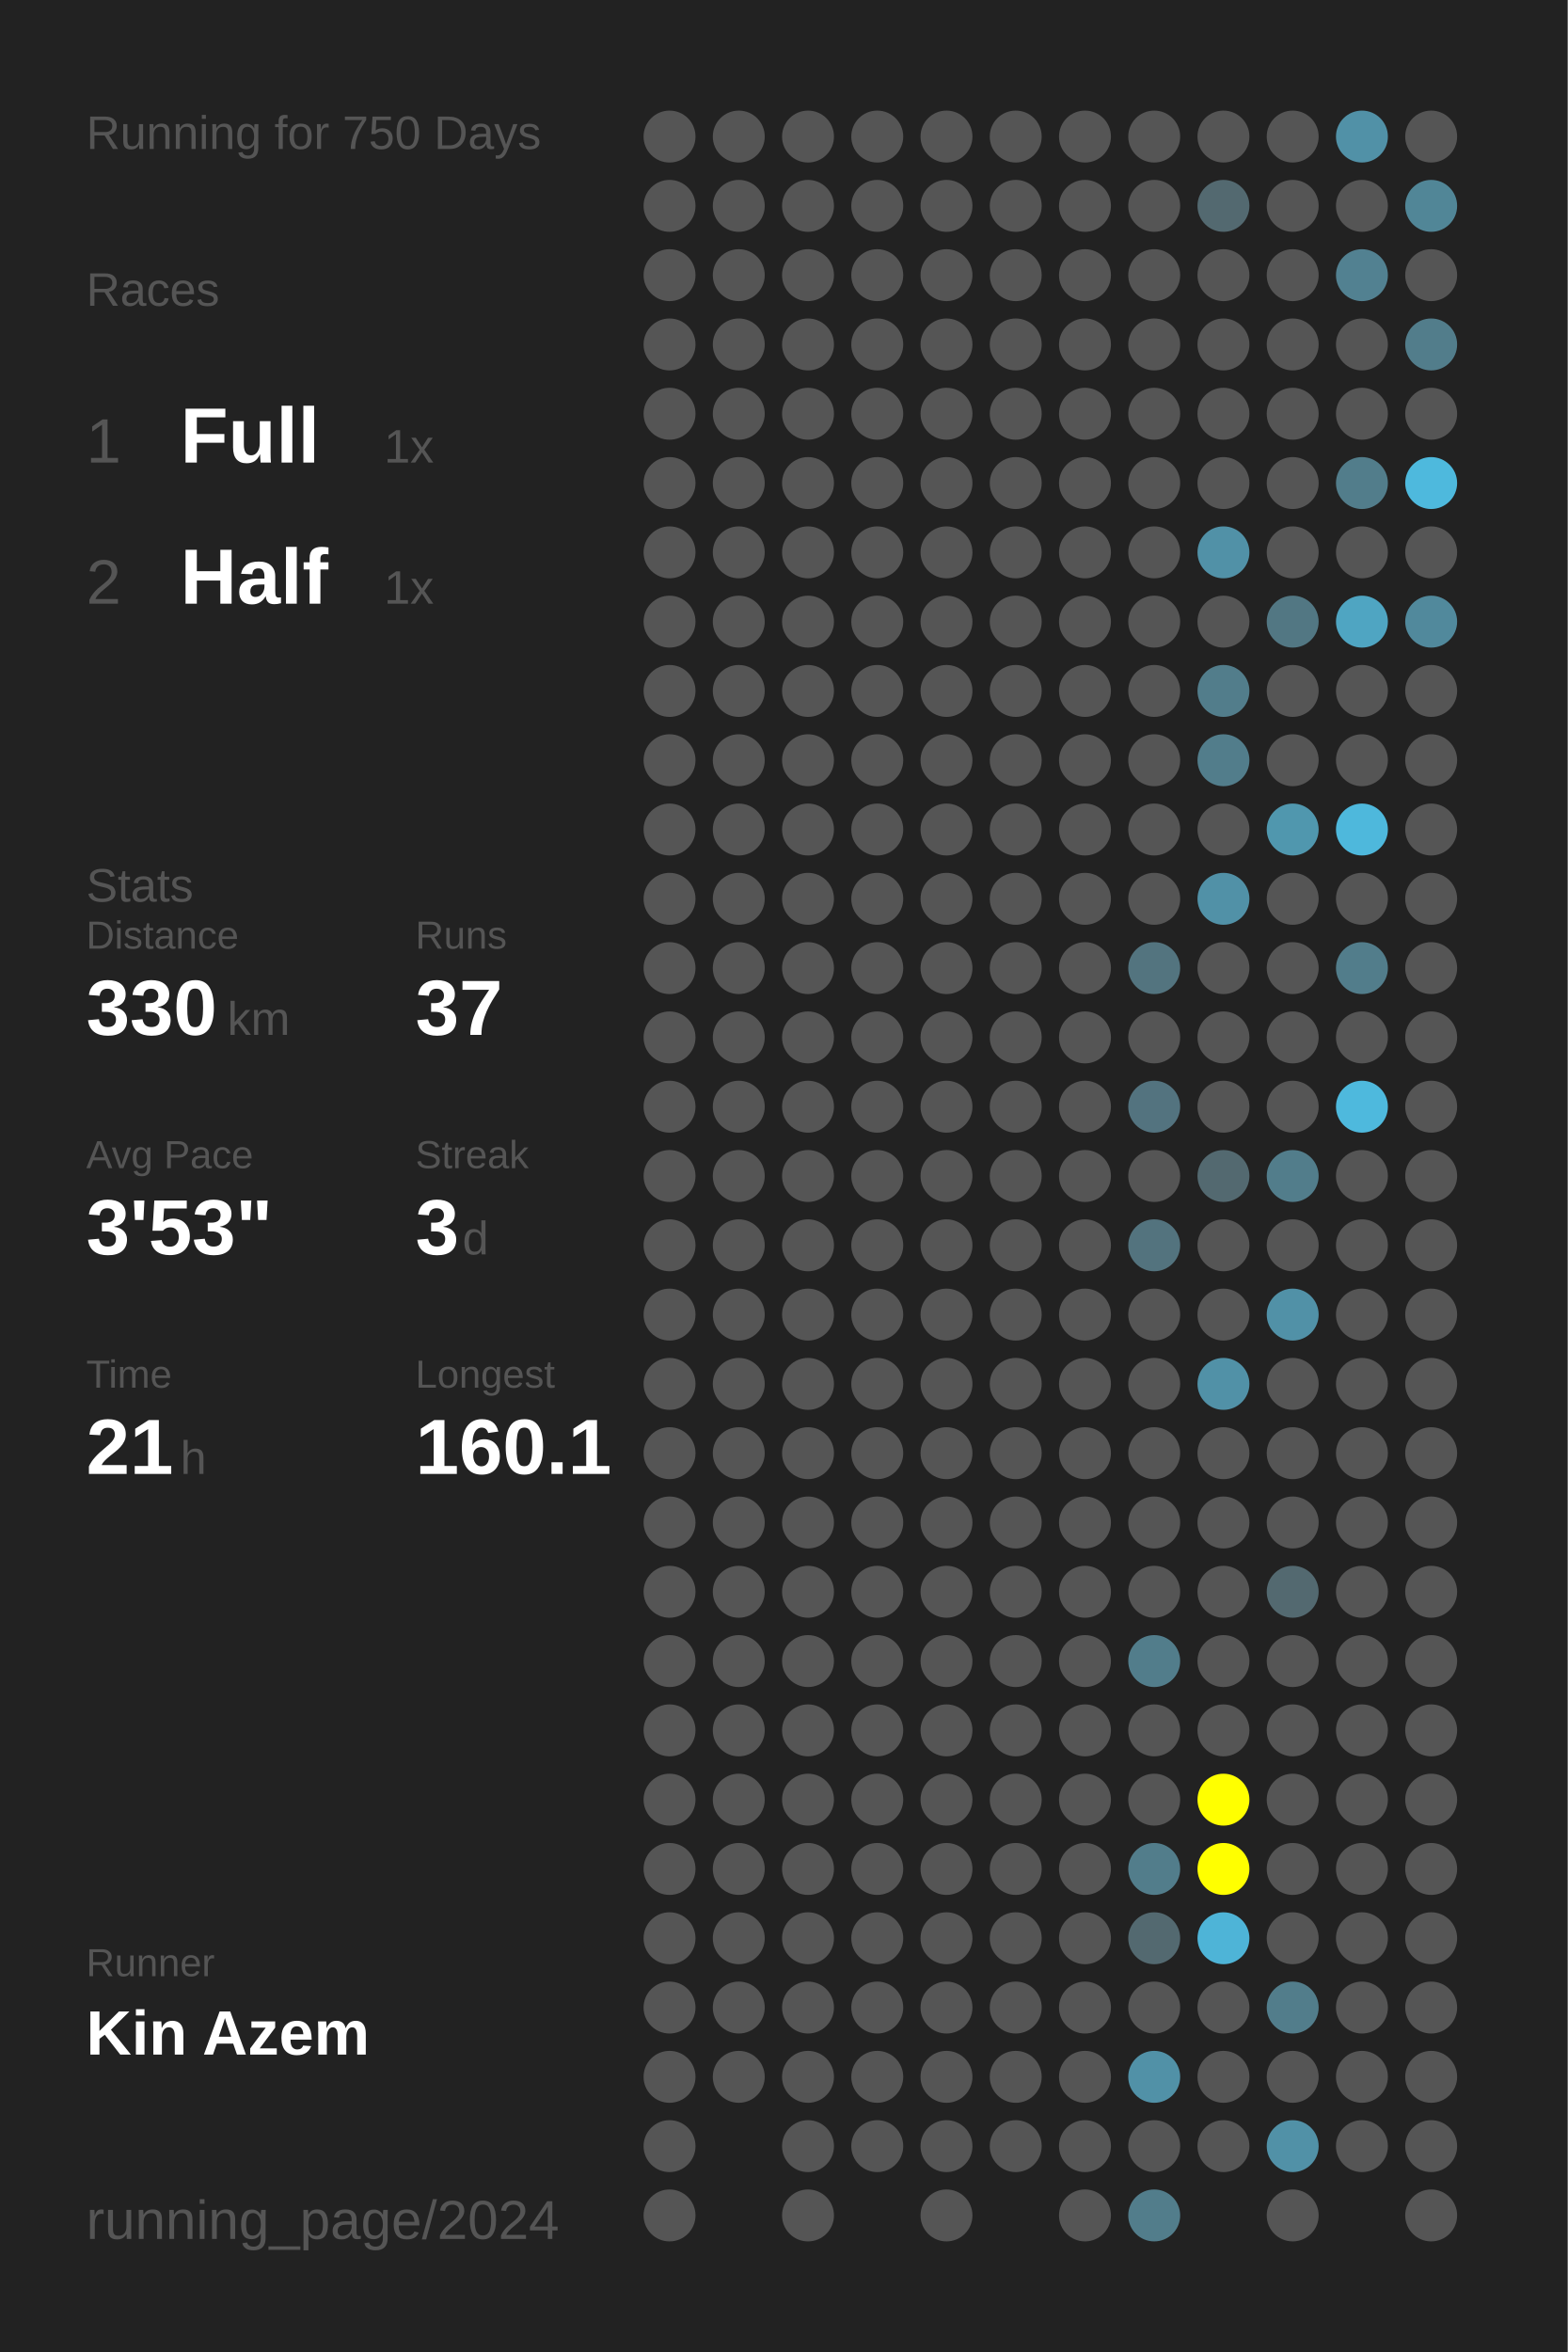
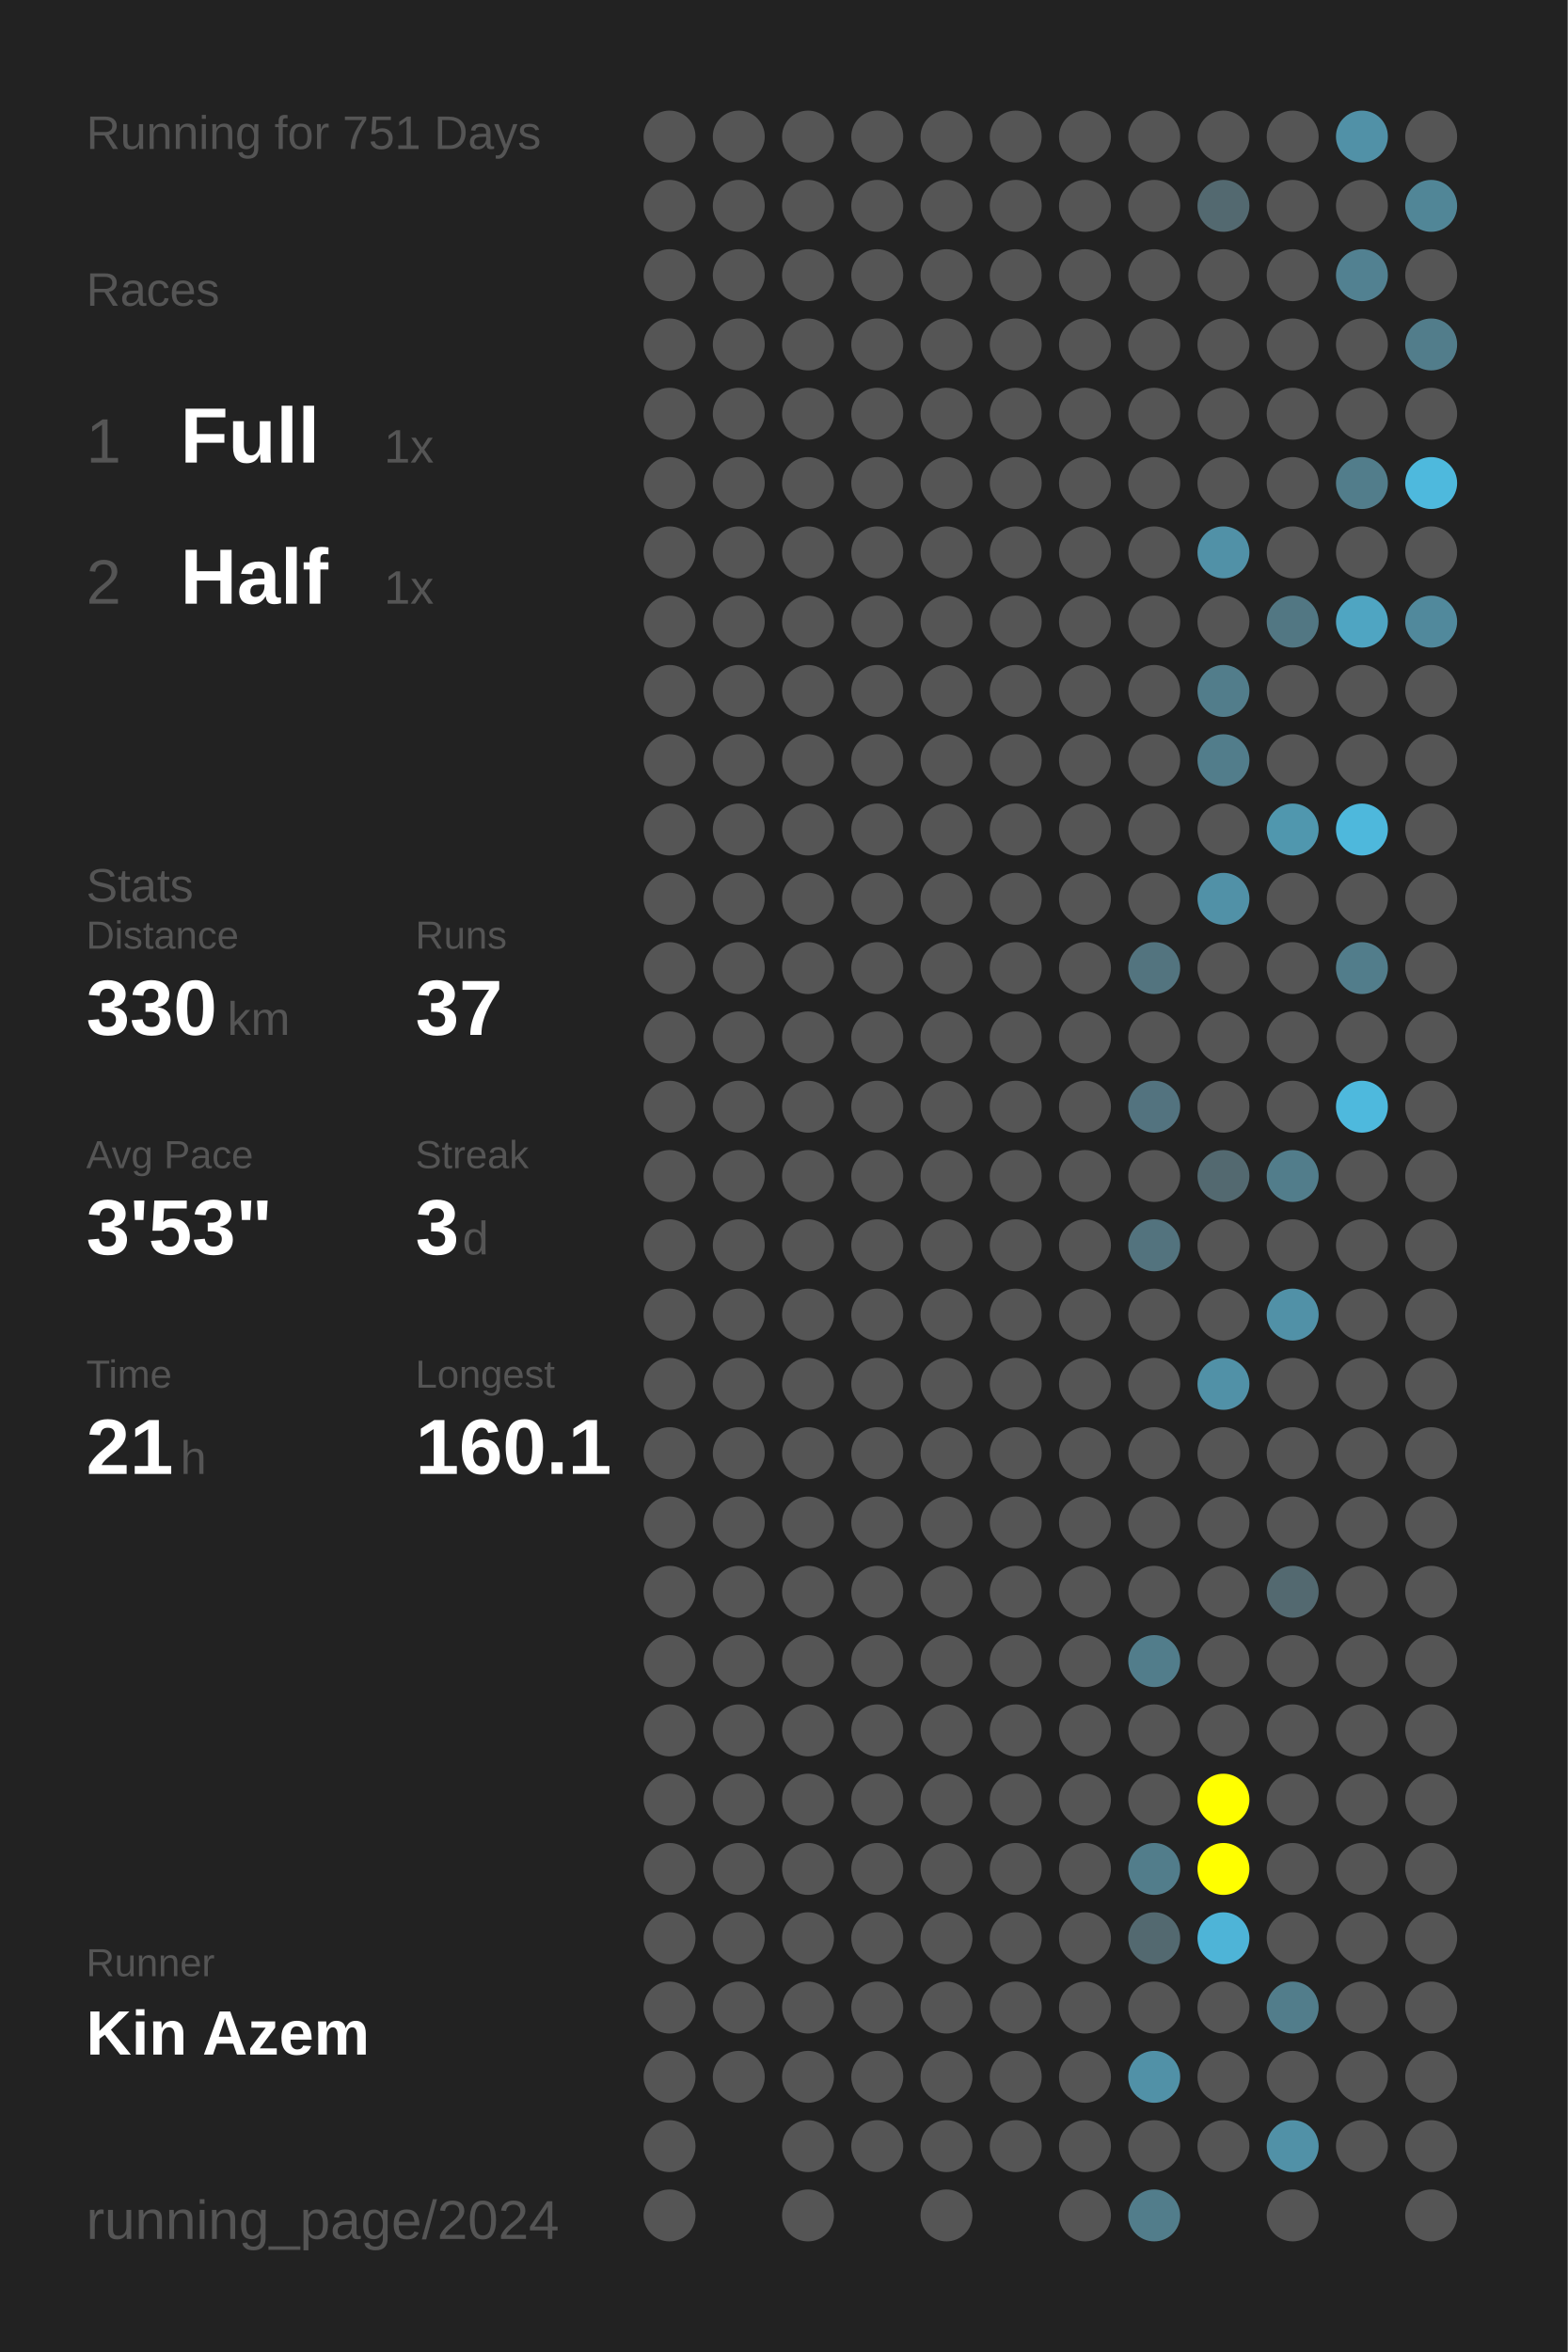
<svg xmlns="http://www.w3.org/2000/svg" baseProfile="full" height="300mm" version="1.1" viewBox="0,0,200,300" width="200mm">
  <defs />
  <rect fill="#222222" height="300" width="200" x="0" y="0" />
-   <text fill="#555555" style="font-size:6px; font-family:Arial;" x="11" y="19">Running for 750 Days</text>
+   <text fill="#555555" style="font-size:6px; font-family:Arial;" x="11" y="19">Running for 751 Days</text>
  <text fill="#555555" style="font-size:6px; font-family:Arial;" x="11" y="39">Races</text>
  <text fill="#555555" style="font-size:8px; font-family:Arial;" x="11" y="59">1</text>
  <text fill="#FFFFFF" style="font-size:10px; font-family:Arial; font-weight:bold;" x="23" y="59">Full</text>
  <text fill="#555555" style="font-size:6px; font-family:Arial;" x="49" y="59">1x</text>
  <text fill="#555555" style="font-size:8px; font-family:Arial;" x="11" y="77">2</text>
  <text fill="#FFFFFF" style="font-size:10px; font-family:Arial; font-weight:bold;" x="23" y="77">Half</text>
  <text fill="#555555" style="font-size:6px; font-family:Arial;" x="49" y="77">1x</text>
  <text fill="#555555" style="font-size:6px; font-family:Arial;" x="11" y="115">Stats</text>
  <text fill="#555555" style="font-size:5px; font-family:Arial;" x="11" y="121">Distance</text>
  <text fill="#FFFFFF" style="font-size:10px; font-family:Arial; font-weight:bold;" x="11" y="132">330</text>
  <text fill="#555555" style="font-size:6px; font-family:Arial;" x="29" y="132">km</text>
  <text fill="#555555" style="font-size:5px; font-family:Arial;" x="53" y="121">Runs</text>
  <text fill="#FFFFFF" style="font-size:10px; font-family:Arial; font-weight:bold;" x="53" y="132">37</text>
  <text fill="#555555" style="font-size:5px; font-family:Arial;" x="11" y="149">Avg Pace</text>
  <text fill="#FFFFFF" style="font-size:10px; font-family:Arial; font-weight:bold;" x="11" y="160">3'53"</text>
  <text fill="#555555" style="font-size:5px; font-family:Arial;" x="53" y="149">Streak</text>
  <text fill="#FFFFFF" style="font-size:10px; font-family:Arial; font-weight:bold;" x="53" y="160">3</text>
  <text fill="#555555" style="font-size:6px; font-family:Arial;" x="59" y="160">d</text>
  <text fill="#555555" style="font-size:5px; font-family:Arial;" x="11" y="177">Time</text>
  <text fill="#FFFFFF" style="font-size:10px; font-family:Arial; font-weight:bold;" x="11" y="188">21</text>
  <text fill="#555555" style="font-size:6px; font-family:Arial;" x="23" y="188">h</text>
  <text fill="#555555" style="font-size:5px; font-family:Arial;" x="53" y="177">Longest</text>
  <text fill="#FFFFFF" style="font-size:10px; font-family:Arial; font-weight:bold;" x="53" y="188">160.1</text>
  <text fill="#555555" style="font-size:5px; font-family:Arial;" x="11" y="252.065">Runner</text>
  <text fill="#FFFFFF" style="font-size:8px; font-family:Arial; font-weight:bold;" x="11" y="262.065">Kin Azem</text>
  <text fill="#555555" style="font-size:7px; font-family:Arial;" x="11" y="285.581">running_page/2024</text>
  <circle cx="85.417" cy="17.419" fill="#555555" r="3.312" />
  <circle cx="85.417" cy="26.258" fill="#555555" r="3.312" />
  <circle cx="85.417" cy="35.097" fill="#555555" r="3.312" />
  <circle cx="85.417" cy="43.935" fill="#555555" r="3.312" />
  <circle cx="85.417" cy="52.774" fill="#555555" r="3.312" />
  <circle cx="85.417" cy="61.613" fill="#555555" r="3.312" />
  <circle cx="85.417" cy="70.452" fill="#555555" r="3.312" />
  <circle cx="85.417" cy="79.29" fill="#555555" r="3.312" />
  <circle cx="85.417" cy="88.129" fill="#555555" r="3.312" />
  <circle cx="85.417" cy="96.968" fill="#555555" r="3.312" />
  <circle cx="85.417" cy="105.806" fill="#555555" r="3.312" />
  <circle cx="85.417" cy="114.645" fill="#555555" r="3.312" />
  <circle cx="85.417" cy="123.484" fill="#555555" r="3.312" />
  <circle cx="85.417" cy="132.323" fill="#555555" r="3.312" />
  <circle cx="85.417" cy="141.161" fill="#555555" r="3.312" />
  <circle cx="85.417" cy="150" fill="#555555" r="3.312" />
  <circle cx="85.417" cy="158.839" fill="#555555" r="3.312" />
  <circle cx="85.417" cy="167.677" fill="#555555" r="3.312" />
  <circle cx="85.417" cy="176.516" fill="#555555" r="3.312" />
  <circle cx="85.417" cy="185.355" fill="#555555" r="3.312" />
  <circle cx="85.417" cy="194.194" fill="#555555" r="3.312" />
  <circle cx="85.417" cy="203.032" fill="#555555" r="3.312" />
  <circle cx="85.417" cy="211.871" fill="#555555" r="3.312" />
  <circle cx="85.417" cy="220.71" fill="#555555" r="3.312" />
  <circle cx="85.417" cy="229.548" fill="#555555" r="3.312" />
  <circle cx="85.417" cy="238.387" fill="#555555" r="3.312" />
  <circle cx="85.417" cy="247.226" fill="#555555" r="3.312" />
  <circle cx="85.417" cy="256.065" fill="#555555" r="3.312" />
  <circle cx="85.417" cy="264.903" fill="#555555" r="3.312" />
  <circle cx="85.417" cy="273.742" fill="#555555" r="3.312" />
  <circle cx="85.417" cy="282.581" fill="#555555" r="3.312" />
  <circle cx="94.25" cy="17.419" fill="#555555" r="3.312" />
  <circle cx="94.25" cy="26.258" fill="#555555" r="3.312" />
  <circle cx="94.25" cy="35.097" fill="#555555" r="3.312" />
  <circle cx="94.25" cy="43.935" fill="#555555" r="3.312" />
  <circle cx="94.25" cy="52.774" fill="#555555" r="3.312" />
  <circle cx="94.25" cy="61.613" fill="#555555" r="3.312" />
  <circle cx="94.25" cy="70.452" fill="#555555" r="3.312" />
  <circle cx="94.25" cy="79.29" fill="#555555" r="3.312" />
  <circle cx="94.25" cy="88.129" fill="#555555" r="3.312" />
  <circle cx="94.25" cy="96.968" fill="#555555" r="3.312" />
  <circle cx="94.25" cy="105.806" fill="#555555" r="3.312" />
  <circle cx="94.25" cy="114.645" fill="#555555" r="3.312" />
  <circle cx="94.25" cy="123.484" fill="#555555" r="3.312" />
  <circle cx="94.25" cy="132.323" fill="#555555" r="3.312" />
  <circle cx="94.25" cy="141.161" fill="#555555" r="3.312" />
  <circle cx="94.25" cy="150" fill="#555555" r="3.312" />
  <circle cx="94.25" cy="158.839" fill="#555555" r="3.312" />
  <circle cx="94.25" cy="167.677" fill="#555555" r="3.312" />
  <circle cx="94.25" cy="176.516" fill="#555555" r="3.312" />
  <circle cx="94.25" cy="185.355" fill="#555555" r="3.312" />
  <circle cx="94.25" cy="194.194" fill="#555555" r="3.312" />
  <circle cx="94.25" cy="203.032" fill="#555555" r="3.312" />
  <circle cx="94.25" cy="211.871" fill="#555555" r="3.312" />
  <circle cx="94.25" cy="220.71" fill="#555555" r="3.312" />
  <circle cx="94.25" cy="229.548" fill="#555555" r="3.312" />
  <circle cx="94.25" cy="238.387" fill="#555555" r="3.312" />
  <circle cx="94.25" cy="247.226" fill="#555555" r="3.312" />
  <circle cx="94.25" cy="256.065" fill="#555555" r="3.312" />
  <circle cx="94.25" cy="264.903" fill="#555555" r="3.312" />
  <circle cx="103.083" cy="17.419" fill="#555555" r="3.312" />
  <circle cx="103.083" cy="26.258" fill="#555555" r="3.312" />
  <circle cx="103.083" cy="35.097" fill="#555555" r="3.312" />
  <circle cx="103.083" cy="43.935" fill="#555555" r="3.312" />
  <circle cx="103.083" cy="52.774" fill="#555555" r="3.312" />
  <circle cx="103.083" cy="61.613" fill="#555555" r="3.312" />
  <circle cx="103.083" cy="70.452" fill="#555555" r="3.312" />
  <circle cx="103.083" cy="79.29" fill="#555555" r="3.312" />
  <circle cx="103.083" cy="88.129" fill="#555555" r="3.312" />
  <circle cx="103.083" cy="96.968" fill="#555555" r="3.312" />
  <circle cx="103.083" cy="105.806" fill="#555555" r="3.312" />
  <circle cx="103.083" cy="114.645" fill="#555555" r="3.312" />
  <circle cx="103.083" cy="123.484" fill="#555555" r="3.312" />
  <circle cx="103.083" cy="132.323" fill="#555555" r="3.312" />
  <circle cx="103.083" cy="141.161" fill="#555555" r="3.312" />
  <circle cx="103.083" cy="150" fill="#555555" r="3.312" />
  <circle cx="103.083" cy="158.839" fill="#555555" r="3.312" />
  <circle cx="103.083" cy="167.677" fill="#555555" r="3.312" />
  <circle cx="103.083" cy="176.516" fill="#555555" r="3.312" />
  <circle cx="103.083" cy="185.355" fill="#555555" r="3.312" />
  <circle cx="103.083" cy="194.194" fill="#555555" r="3.312" />
  <circle cx="103.083" cy="203.032" fill="#555555" r="3.312" />
  <circle cx="103.083" cy="211.871" fill="#555555" r="3.312" />
  <circle cx="103.083" cy="220.71" fill="#555555" r="3.312" />
  <circle cx="103.083" cy="229.548" fill="#555555" r="3.312" />
  <circle cx="103.083" cy="238.387" fill="#555555" r="3.312" />
  <circle cx="103.083" cy="247.226" fill="#555555" r="3.312" />
  <circle cx="103.083" cy="256.065" fill="#555555" r="3.312" />
  <circle cx="103.083" cy="264.903" fill="#555555" r="3.312" />
  <circle cx="103.083" cy="273.742" fill="#555555" r="3.312" />
  <circle cx="103.083" cy="282.581" fill="#555555" r="3.312" />
  <circle cx="111.917" cy="17.419" fill="#555555" r="3.312" />
  <circle cx="111.917" cy="26.258" fill="#555555" r="3.312" />
  <circle cx="111.917" cy="35.097" fill="#555555" r="3.312" />
  <circle cx="111.917" cy="43.935" fill="#555555" r="3.312" />
  <circle cx="111.917" cy="52.774" fill="#555555" r="3.312" />
  <circle cx="111.917" cy="61.613" fill="#555555" r="3.312" />
  <circle cx="111.917" cy="70.452" fill="#555555" r="3.312" />
  <circle cx="111.917" cy="79.29" fill="#555555" r="3.312" />
  <circle cx="111.917" cy="88.129" fill="#555555" r="3.312" />
  <circle cx="111.917" cy="96.968" fill="#555555" r="3.312" />
  <circle cx="111.917" cy="105.806" fill="#555555" r="3.312" />
  <circle cx="111.917" cy="114.645" fill="#555555" r="3.312" />
  <circle cx="111.917" cy="123.484" fill="#555555" r="3.312" />
  <circle cx="111.917" cy="132.323" fill="#555555" r="3.312" />
  <circle cx="111.917" cy="141.161" fill="#555555" r="3.312" />
  <circle cx="111.917" cy="150" fill="#555555" r="3.312" />
  <circle cx="111.917" cy="158.839" fill="#555555" r="3.312" />
  <circle cx="111.917" cy="167.677" fill="#555555" r="3.312" />
  <circle cx="111.917" cy="176.516" fill="#555555" r="3.312" />
  <circle cx="111.917" cy="185.355" fill="#555555" r="3.312" />
  <circle cx="111.917" cy="194.194" fill="#555555" r="3.312" />
  <circle cx="111.917" cy="203.032" fill="#555555" r="3.312" />
  <circle cx="111.917" cy="211.871" fill="#555555" r="3.312" />
  <circle cx="111.917" cy="220.71" fill="#555555" r="3.312" />
  <circle cx="111.917" cy="229.548" fill="#555555" r="3.312" />
  <circle cx="111.917" cy="238.387" fill="#555555" r="3.312" />
  <circle cx="111.917" cy="247.226" fill="#555555" r="3.312" />
  <circle cx="111.917" cy="256.065" fill="#555555" r="3.312" />
  <circle cx="111.917" cy="264.903" fill="#555555" r="3.312" />
  <circle cx="111.917" cy="273.742" fill="#555555" r="3.312" />
  <circle cx="120.75" cy="17.419" fill="#555555" r="3.312" />
  <circle cx="120.75" cy="26.258" fill="#555555" r="3.312" />
  <circle cx="120.75" cy="35.097" fill="#555555" r="3.312" />
  <circle cx="120.75" cy="43.935" fill="#555555" r="3.312" />
  <circle cx="120.75" cy="52.774" fill="#555555" r="3.312" />
  <circle cx="120.75" cy="61.613" fill="#555555" r="3.312" />
  <circle cx="120.75" cy="70.452" fill="#555555" r="3.312" />
  <circle cx="120.75" cy="79.29" fill="#555555" r="3.312" />
  <circle cx="120.75" cy="88.129" fill="#555555" r="3.312" />
  <circle cx="120.75" cy="96.968" fill="#555555" r="3.312" />
  <circle cx="120.75" cy="105.806" fill="#555555" r="3.312" />
  <circle cx="120.75" cy="114.645" fill="#555555" r="3.312" />
  <circle cx="120.75" cy="123.484" fill="#555555" r="3.312" />
  <circle cx="120.75" cy="132.323" fill="#555555" r="3.312" />
  <circle cx="120.75" cy="141.161" fill="#555555" r="3.312" />
  <circle cx="120.75" cy="150" fill="#555555" r="3.312" />
  <circle cx="120.75" cy="158.839" fill="#555555" r="3.312" />
  <circle cx="120.75" cy="167.677" fill="#555555" r="3.312" />
  <circle cx="120.75" cy="176.516" fill="#555555" r="3.312" />
  <circle cx="120.75" cy="185.355" fill="#555555" r="3.312" />
  <circle cx="120.75" cy="194.194" fill="#555555" r="3.312" />
  <circle cx="120.75" cy="203.032" fill="#555555" r="3.312" />
  <circle cx="120.75" cy="211.871" fill="#555555" r="3.312" />
  <circle cx="120.75" cy="220.71" fill="#555555" r="3.312" />
  <circle cx="120.75" cy="229.548" fill="#555555" r="3.312" />
  <circle cx="120.75" cy="238.387" fill="#555555" r="3.312" />
  <circle cx="120.75" cy="247.226" fill="#555555" r="3.312" />
  <circle cx="120.75" cy="256.065" fill="#555555" r="3.312" />
  <circle cx="120.75" cy="264.903" fill="#555555" r="3.312" />
  <circle cx="120.75" cy="273.742" fill="#555555" r="3.312" />
  <circle cx="120.75" cy="282.581" fill="#555555" r="3.312" />
  <circle cx="129.583" cy="17.419" fill="#555555" r="3.312" />
  <circle cx="129.583" cy="26.258" fill="#555555" r="3.312" />
  <circle cx="129.583" cy="35.097" fill="#555555" r="3.312" />
  <circle cx="129.583" cy="43.935" fill="#555555" r="3.312" />
  <circle cx="129.583" cy="52.774" fill="#555555" r="3.312" />
  <circle cx="129.583" cy="61.613" fill="#555555" r="3.312" />
  <circle cx="129.583" cy="70.452" fill="#555555" r="3.312" />
  <circle cx="129.583" cy="79.29" fill="#555555" r="3.312" />
  <circle cx="129.583" cy="88.129" fill="#555555" r="3.312" />
  <circle cx="129.583" cy="96.968" fill="#555555" r="3.312" />
  <circle cx="129.583" cy="105.806" fill="#555555" r="3.312" />
  <circle cx="129.583" cy="114.645" fill="#555555" r="3.312" />
  <circle cx="129.583" cy="123.484" fill="#555555" r="3.312" />
  <circle cx="129.583" cy="132.323" fill="#555555" r="3.312" />
  <circle cx="129.583" cy="141.161" fill="#555555" r="3.312" />
  <circle cx="129.583" cy="150" fill="#555555" r="3.312" />
  <circle cx="129.583" cy="158.839" fill="#555555" r="3.312" />
  <circle cx="129.583" cy="167.677" fill="#555555" r="3.312" />
  <circle cx="129.583" cy="176.516" fill="#555555" r="3.312" />
  <circle cx="129.583" cy="185.355" fill="#555555" r="3.312" />
  <circle cx="129.583" cy="194.194" fill="#555555" r="3.312" />
  <circle cx="129.583" cy="203.032" fill="#555555" r="3.312" />
  <circle cx="129.583" cy="211.871" fill="#555555" r="3.312" />
  <circle cx="129.583" cy="220.71" fill="#555555" r="3.312" />
  <circle cx="129.583" cy="229.548" fill="#555555" r="3.312" />
  <circle cx="129.583" cy="238.387" fill="#555555" r="3.312" />
  <circle cx="129.583" cy="247.226" fill="#555555" r="3.312" />
  <circle cx="129.583" cy="256.065" fill="#555555" r="3.312" />
  <circle cx="129.583" cy="264.903" fill="#555555" r="3.312" />
  <circle cx="129.583" cy="273.742" fill="#555555" r="3.312" />
  <circle cx="138.417" cy="17.419" fill="#555555" r="3.312" />
  <circle cx="138.417" cy="26.258" fill="#555555" r="3.312" />
  <circle cx="138.417" cy="35.097" fill="#555555" r="3.312" />
  <circle cx="138.417" cy="43.935" fill="#555555" r="3.312" />
  <circle cx="138.417" cy="52.774" fill="#555555" r="3.312" />
  <circle cx="138.417" cy="61.613" fill="#555555" r="3.312" />
  <circle cx="138.417" cy="70.452" fill="#555555" r="3.312" />
  <circle cx="138.417" cy="79.29" fill="#555555" r="3.312" />
  <circle cx="138.417" cy="88.129" fill="#555555" r="3.312" />
  <circle cx="138.417" cy="96.968" fill="#555555" r="3.312" />
  <circle cx="138.417" cy="105.806" fill="#555555" r="3.312" />
  <circle cx="138.417" cy="114.645" fill="#555555" r="3.312" />
  <circle cx="138.417" cy="123.484" fill="#555555" r="3.312" />
  <circle cx="138.417" cy="132.323" fill="#555555" r="3.312" />
  <circle cx="138.417" cy="141.161" fill="#555555" r="3.312" />
  <circle cx="138.417" cy="150" fill="#555555" r="3.312" />
  <circle cx="138.417" cy="158.839" fill="#555555" r="3.312" />
  <circle cx="138.417" cy="167.677" fill="#555555" r="3.312" />
  <circle cx="138.417" cy="176.516" fill="#555555" r="3.312" />
  <circle cx="138.417" cy="185.355" fill="#555555" r="3.312" />
  <circle cx="138.417" cy="194.194" fill="#555555" r="3.312" />
  <circle cx="138.417" cy="203.032" fill="#555555" r="3.312" />
  <circle cx="138.417" cy="211.871" fill="#555555" r="3.312" />
  <circle cx="138.417" cy="220.71" fill="#555555" r="3.312" />
  <circle cx="138.417" cy="229.548" fill="#555555" r="3.312" />
  <circle cx="138.417" cy="238.387" fill="#555555" r="3.312" />
  <circle cx="138.417" cy="247.226" fill="#555555" r="3.312" />
  <circle cx="138.417" cy="256.065" fill="#555555" r="3.312" />
  <circle cx="138.417" cy="264.903" fill="#555555" r="3.312" />
  <circle cx="138.417" cy="273.742" fill="#555555" r="3.312" />
  <circle cx="138.417" cy="282.581" fill="#555555" r="3.312" />
  <circle cx="147.25" cy="17.419" fill="#555555" r="3.312" />
  <circle cx="147.25" cy="26.258" fill="#555555" r="3.312" />
  <circle cx="147.25" cy="35.097" fill="#555555" r="3.312" />
  <circle cx="147.25" cy="43.935" fill="#555555" r="3.312" />
  <circle cx="147.25" cy="52.774" fill="#555555" r="3.312" />
  <circle cx="147.25" cy="61.613" fill="#555555" r="3.312" />
  <circle cx="147.25" cy="70.452" fill="#555555" r="3.312" />
  <circle cx="147.25" cy="79.29" fill="#555555" r="3.312" />
  <circle cx="147.25" cy="88.129" fill="#555555" r="3.312" />
  <circle cx="147.25" cy="96.968" fill="#555555" r="3.312" />
  <circle cx="147.25" cy="105.806" fill="#555555" r="3.312" />
  <circle cx="147.25" cy="114.645" fill="#555555" r="3.312" />
  <circle cx="147.25" cy="123.484" fill="#53747f" r="3.312" />
  <circle cx="147.25" cy="132.323" fill="#555555" r="3.312" />
  <circle cx="147.25" cy="141.161" fill="#53737f" r="3.312" />
  <circle cx="147.25" cy="150" fill="#555555" r="3.312" />
  <circle cx="147.25" cy="158.839" fill="#53737e" r="3.312" />
  <circle cx="147.25" cy="167.677" fill="#555555" r="3.312" />
  <circle cx="147.25" cy="176.516" fill="#555555" r="3.312" />
  <circle cx="147.25" cy="185.355" fill="#555555" r="3.312" />
  <circle cx="147.25" cy="194.194" fill="#555555" r="3.312" />
  <circle cx="147.25" cy="203.032" fill="#555555" r="3.312" />
  <circle cx="147.25" cy="211.871" fill="#527d8b" r="3.312" />
  <circle cx="147.25" cy="220.71" fill="#555555" r="3.312" />
  <circle cx="147.25" cy="229.548" fill="#555555" r="3.312" />
  <circle cx="147.25" cy="238.387" fill="#527d8b" r="3.312" />
  <circle cx="147.25" cy="247.226" fill="#536970" r="3.312" />
  <circle cx="147.25" cy="256.065" fill="#555555" r="3.312" />
  <circle cx="147.25" cy="264.903" fill="#5191a7" r="3.312" />
  <circle cx="147.25" cy="273.742" fill="#555555" r="3.312" />
  <circle cx="147.25" cy="282.581" fill="#527d8b" r="3.312" />
  <circle cx="156.083" cy="17.419" fill="#555555" r="3.312" />
  <circle cx="156.083" cy="26.258" fill="#536970" r="3.312" />
  <circle cx="156.083" cy="35.097" fill="#555555" r="3.312" />
  <circle cx="156.083" cy="43.935" fill="#555555" r="3.312" />
  <circle cx="156.083" cy="52.774" fill="#555555" r="3.312" />
  <circle cx="156.083" cy="61.613" fill="#555555" r="3.312" />
  <circle cx="156.083" cy="70.452" fill="#5191a7" r="3.312" />
  <circle cx="156.083" cy="79.29" fill="#555555" r="3.312" />
  <circle cx="156.083" cy="88.129" fill="#527d8b" r="3.312" />
  <circle cx="156.083" cy="96.968" fill="#527d8b" r="3.312" />
  <circle cx="156.083" cy="105.806" fill="#555555" r="3.312" />
  <circle cx="156.083" cy="114.645" fill="#5191a7" r="3.312" />
  <circle cx="156.083" cy="123.484" fill="#555555" r="3.312" />
  <circle cx="156.083" cy="132.323" fill="#555555" r="3.312" />
  <circle cx="156.083" cy="141.161" fill="#555555" r="3.312" />
  <circle cx="156.083" cy="150" fill="#536970" r="3.312" />
  <circle cx="156.083" cy="158.839" fill="#555555" r="3.312" />
  <circle cx="156.083" cy="167.677" fill="#555555" r="3.312" />
  <circle cx="156.083" cy="176.516" fill="#5191a7" r="3.312" />
  <circle cx="156.083" cy="185.355" fill="#555555" r="3.312" />
  <circle cx="156.083" cy="194.194" fill="#555555" r="3.312" />
  <circle cx="156.083" cy="203.032" fill="#555555" r="3.312" />
  <circle cx="156.083" cy="211.871" fill="#555555" r="3.312" />
  <circle cx="156.083" cy="220.71" fill="#555555" r="3.312" />
  <circle cx="156.083" cy="229.548" fill="#FFFF00" r="3.312" />
  <circle cx="156.083" cy="238.387" fill="#FFFF00" r="3.312" />
  <circle cx="156.083" cy="247.226" fill="#4eb4d7" r="3.312" />
  <circle cx="156.083" cy="256.065" fill="#555555" r="3.312" />
  <circle cx="156.083" cy="264.903" fill="#555555" r="3.312" />
  <circle cx="156.083" cy="273.742" fill="#555555" r="3.312" />
  <circle cx="164.917" cy="17.419" fill="#555555" r="3.312" />
  <circle cx="164.917" cy="26.258" fill="#555555" r="3.312" />
  <circle cx="164.917" cy="35.097" fill="#555555" r="3.312" />
  <circle cx="164.917" cy="43.935" fill="#555555" r="3.312" />
  <circle cx="164.917" cy="52.774" fill="#555555" r="3.312" />
  <circle cx="164.917" cy="61.613" fill="#555555" r="3.312" />
  <circle cx="164.917" cy="70.452" fill="#555555" r="3.312" />
  <circle cx="164.917" cy="79.29" fill="#527783" r="3.312" />
  <circle cx="164.917" cy="88.129" fill="#555555" r="3.312" />
  <circle cx="164.917" cy="96.968" fill="#555555" r="3.312" />
  <circle cx="164.917" cy="105.806" fill="#5097ae" r="3.312" />
  <circle cx="164.917" cy="114.645" fill="#555555" r="3.312" />
  <circle cx="164.917" cy="123.484" fill="#555555" r="3.312" />
  <circle cx="164.917" cy="132.323" fill="#555555" r="3.312" />
  <circle cx="164.917" cy="141.161" fill="#555555" r="3.312" />
  <circle cx="164.917" cy="150" fill="#527d8b" r="3.312" />
  <circle cx="164.917" cy="158.839" fill="#555555" r="3.312" />
  <circle cx="164.917" cy="167.677" fill="#5191a7" r="3.312" />
  <circle cx="164.917" cy="176.516" fill="#555555" r="3.312" />
  <circle cx="164.917" cy="185.355" fill="#555555" r="3.312" />
  <circle cx="164.917" cy="194.194" fill="#555555" r="3.312" />
  <circle cx="164.917" cy="203.032" fill="#536970" r="3.312" />
  <circle cx="164.917" cy="211.871" fill="#555555" r="3.312" />
  <circle cx="164.917" cy="220.71" fill="#555555" r="3.312" />
  <circle cx="164.917" cy="229.548" fill="#555555" r="3.312" />
  <circle cx="164.917" cy="238.387" fill="#555555" r="3.312" />
  <circle cx="164.917" cy="247.226" fill="#555555" r="3.312" />
  <circle cx="164.917" cy="256.065" fill="#527d8b" r="3.312" />
  <circle cx="164.917" cy="264.903" fill="#555555" r="3.312" />
  <circle cx="164.917" cy="273.742" fill="#5191a7" r="3.312" />
  <circle cx="164.917" cy="282.581" fill="#555555" r="3.312" />
  <circle cx="173.75" cy="17.419" fill="#5191a7" r="3.312" />
  <circle cx="173.75" cy="26.258" fill="#555555" r="3.312" />
  <circle cx="173.75" cy="35.097" fill="#528191" r="3.312" />
  <circle cx="173.75" cy="43.935" fill="#555555" r="3.312" />
  <circle cx="173.75" cy="52.774" fill="#555555" r="3.312" />
  <circle cx="173.75" cy="61.613" fill="#527d8b" r="3.312" />
  <circle cx="173.75" cy="70.452" fill="#555555" r="3.312" />
  <circle cx="173.75" cy="79.29" fill="#4fa5c2" r="3.312" />
  <circle cx="173.75" cy="88.129" fill="#555555" r="3.312" />
  <circle cx="173.75" cy="96.968" fill="#555555" r="3.312" />
  <circle cx="173.75" cy="105.806" fill="#4eb8dc" r="3.312" />
  <circle cx="173.75" cy="114.645" fill="#555555" r="3.312" />
  <circle cx="173.75" cy="123.484" fill="#527d8b" r="3.312" />
  <circle cx="173.75" cy="132.323" fill="#555555" r="3.312" />
  <circle cx="173.75" cy="141.161" fill="#4eb9dd" r="3.312" />
  <circle cx="173.75" cy="150" fill="#555555" r="3.312" />
  <circle cx="173.75" cy="158.839" fill="#555555" r="3.312" />
  <circle cx="173.75" cy="167.677" fill="#555555" r="3.312" />
  <circle cx="173.75" cy="176.516" fill="#555555" r="3.312" />
  <circle cx="173.75" cy="185.355" fill="#555555" r="3.312" />
  <circle cx="173.75" cy="194.194" fill="#555555" r="3.312" />
  <circle cx="173.75" cy="203.032" fill="#555555" r="3.312" />
  <circle cx="173.75" cy="211.871" fill="#555555" r="3.312" />
  <circle cx="173.75" cy="220.71" fill="#555555" r="3.312" />
  <circle cx="173.75" cy="229.548" fill="#555555" r="3.312" />
  <circle cx="173.75" cy="238.387" fill="#555555" r="3.312" />
  <circle cx="173.75" cy="247.226" fill="#555555" r="3.312" />
  <circle cx="173.75" cy="256.065" fill="#555555" r="3.312" />
  <circle cx="173.75" cy="264.903" fill="#555555" r="3.312" />
  <circle cx="173.75" cy="273.742" fill="#555555" r="3.312" />
  <circle cx="182.583" cy="17.419" fill="#555555" r="3.312" />
  <circle cx="182.583" cy="26.258" fill="#518697" r="3.312" />
  <circle cx="182.583" cy="35.097" fill="#555555" r="3.312" />
  <circle cx="182.583" cy="43.935" fill="#527d8b" r="3.312" />
  <circle cx="182.583" cy="52.774" fill="#555555" r="3.312" />
  <circle cx="182.583" cy="61.613" fill="#4eb9dd" r="3.312" />
  <circle cx="182.583" cy="70.452" fill="#555555" r="3.312" />
  <circle cx="182.583" cy="79.29" fill="#51899c" r="3.312" />
  <circle cx="182.583" cy="88.129" fill="#555555" r="3.312" />
  <circle cx="182.583" cy="96.968" fill="#555555" r="3.312" />
  <circle cx="182.583" cy="105.806" fill="#555555" r="3.312" />
  <circle cx="182.583" cy="114.645" fill="#555555" r="3.312" />
  <circle cx="182.583" cy="123.484" fill="#555555" r="3.312" />
  <circle cx="182.583" cy="132.323" fill="#555555" r="3.312" />
  <circle cx="182.583" cy="141.161" fill="#555555" r="3.312" />
  <circle cx="182.583" cy="150" fill="#555555" r="3.312" />
  <circle cx="182.583" cy="158.839" fill="#555555" r="3.312" />
  <circle cx="182.583" cy="167.677" fill="#555555" r="3.312" />
  <circle cx="182.583" cy="176.516" fill="#555555" r="3.312" />
  <circle cx="182.583" cy="185.355" fill="#555555" r="3.312" />
  <circle cx="182.583" cy="194.194" fill="#555555" r="3.312" />
  <circle cx="182.583" cy="203.032" fill="#555555" r="3.312" />
  <circle cx="182.583" cy="211.871" fill="#555555" r="3.312" />
  <circle cx="182.583" cy="220.71" fill="#555555" r="3.312" />
  <circle cx="182.583" cy="229.548" fill="#555555" r="3.312" />
  <circle cx="182.583" cy="238.387" fill="#555555" r="3.312" />
  <circle cx="182.583" cy="247.226" fill="#555555" r="3.312" />
  <circle cx="182.583" cy="256.065" fill="#555555" r="3.312" />
  <circle cx="182.583" cy="264.903" fill="#555555" r="3.312" />
  <circle cx="182.583" cy="273.742" fill="#555555" r="3.312" />
  <circle cx="182.583" cy="282.581" fill="#555555" r="3.312" />
</svg>
